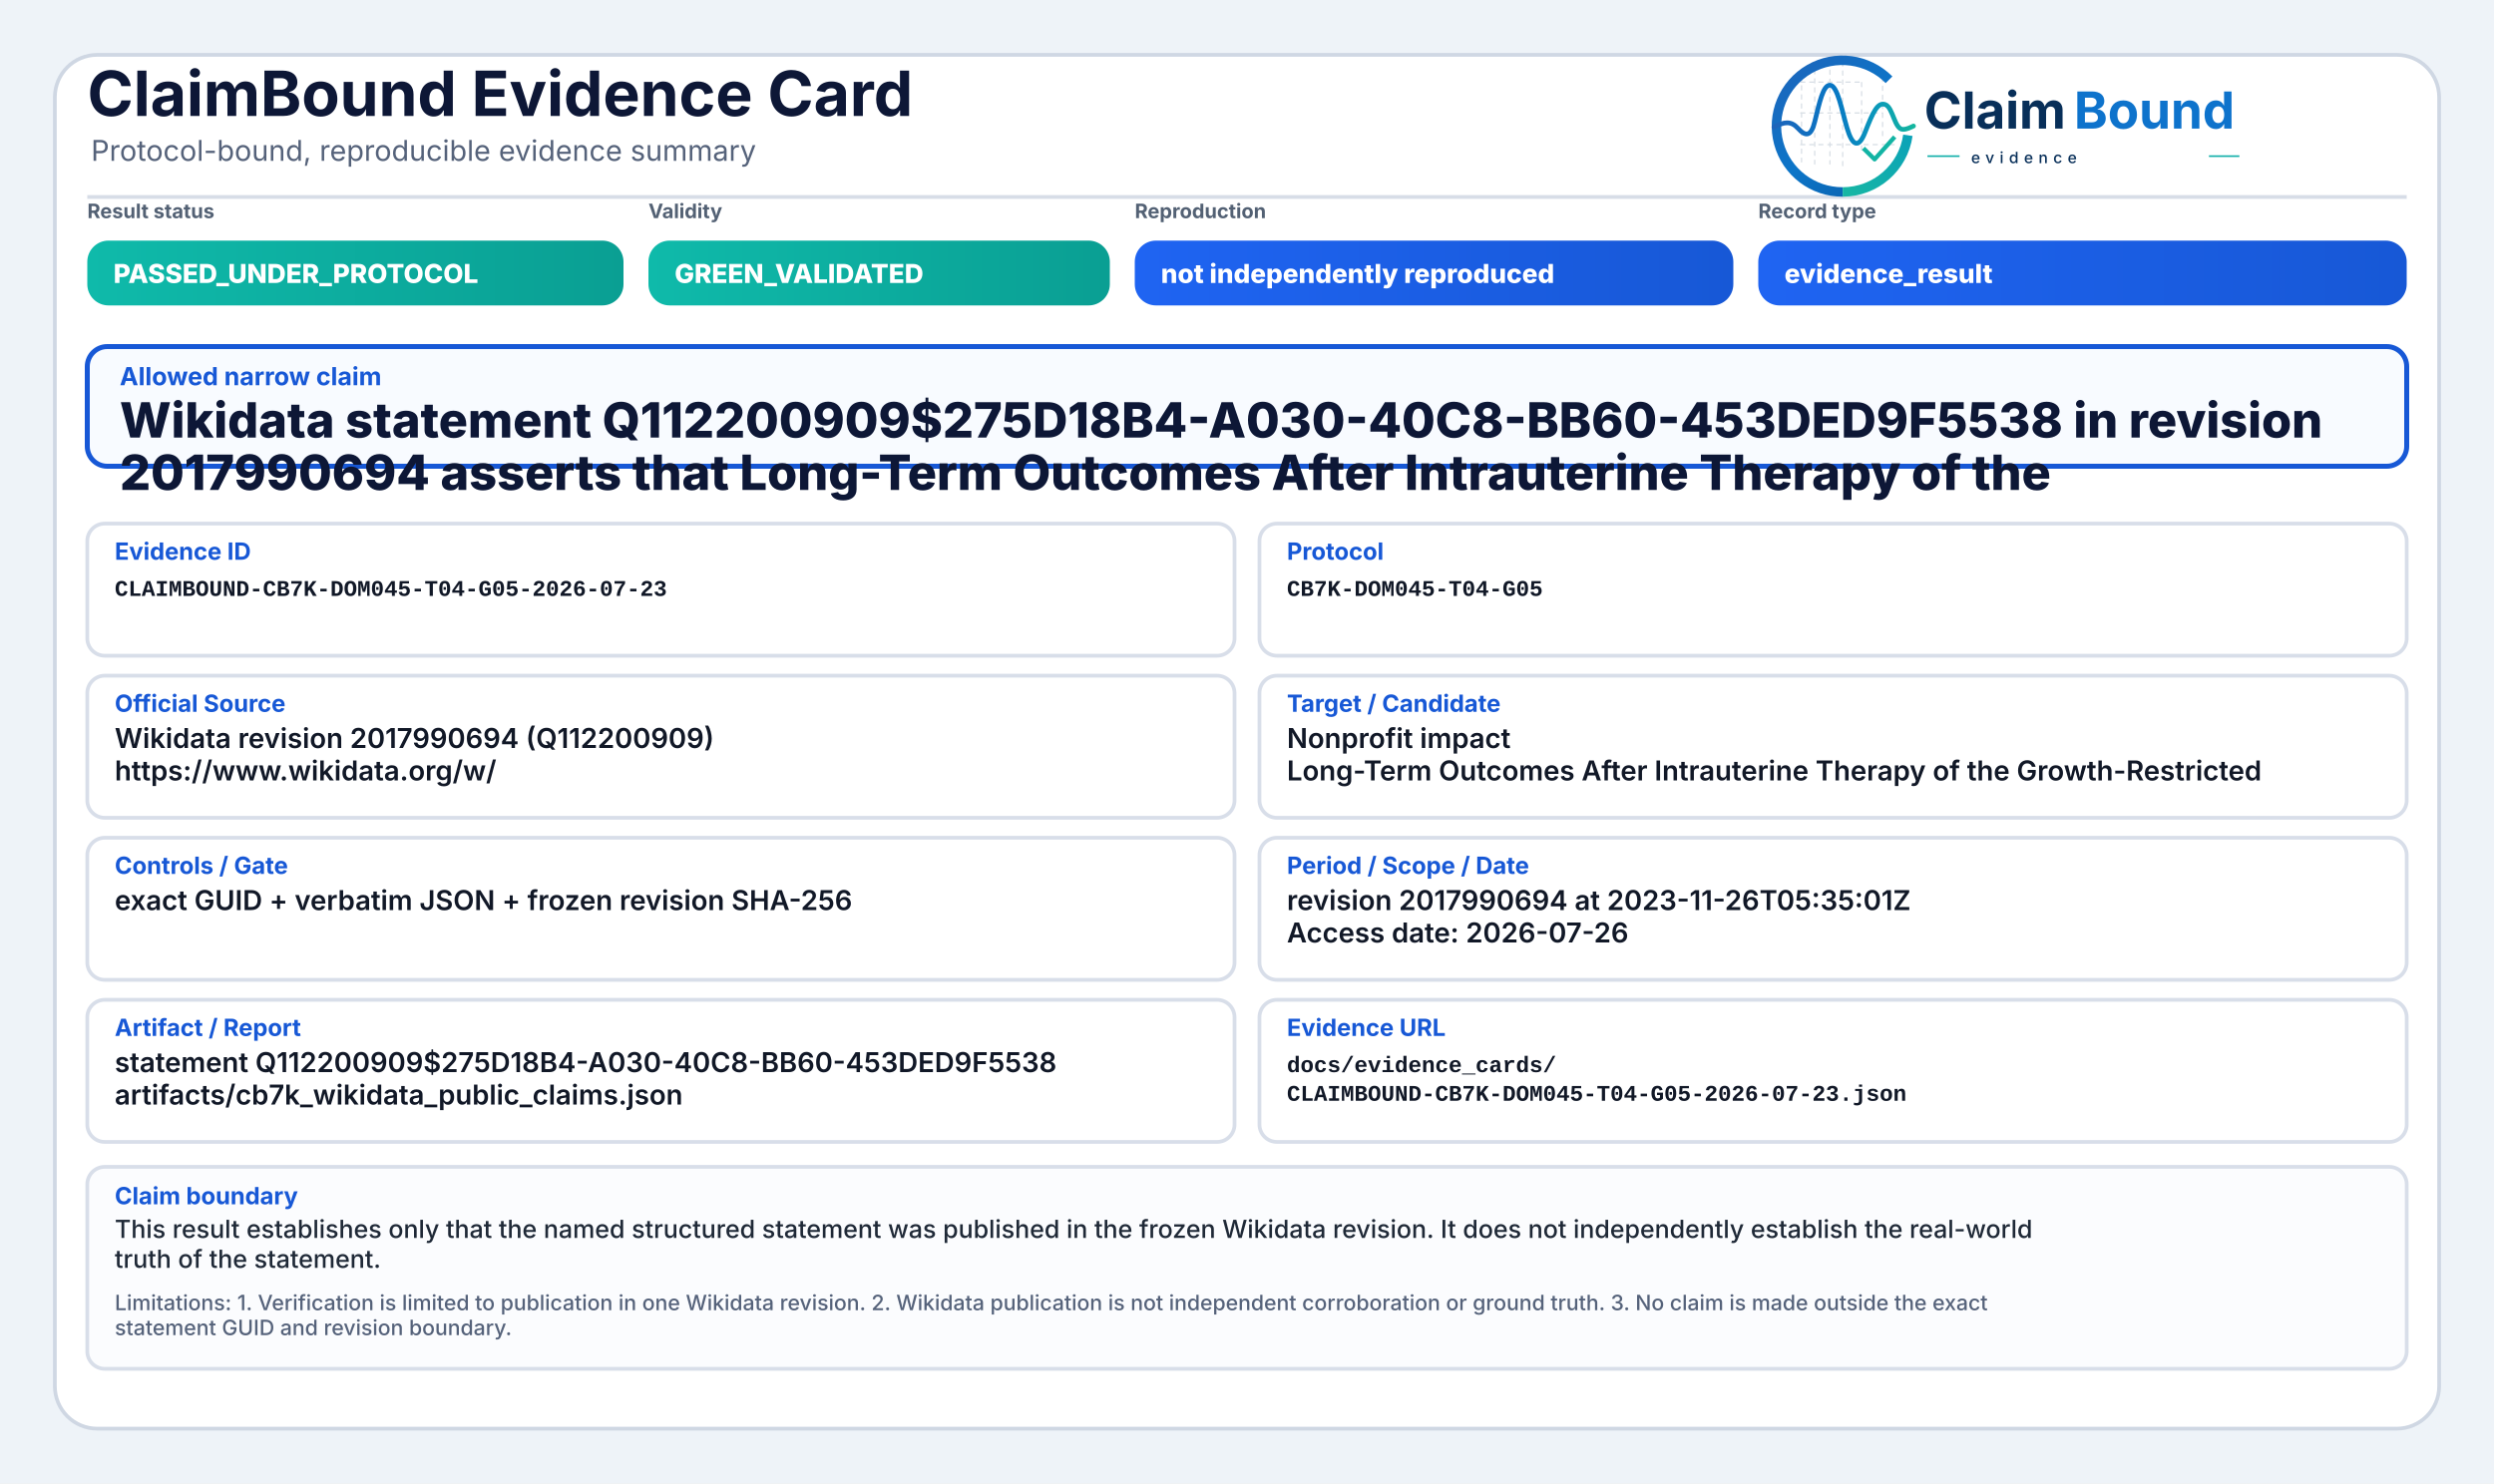
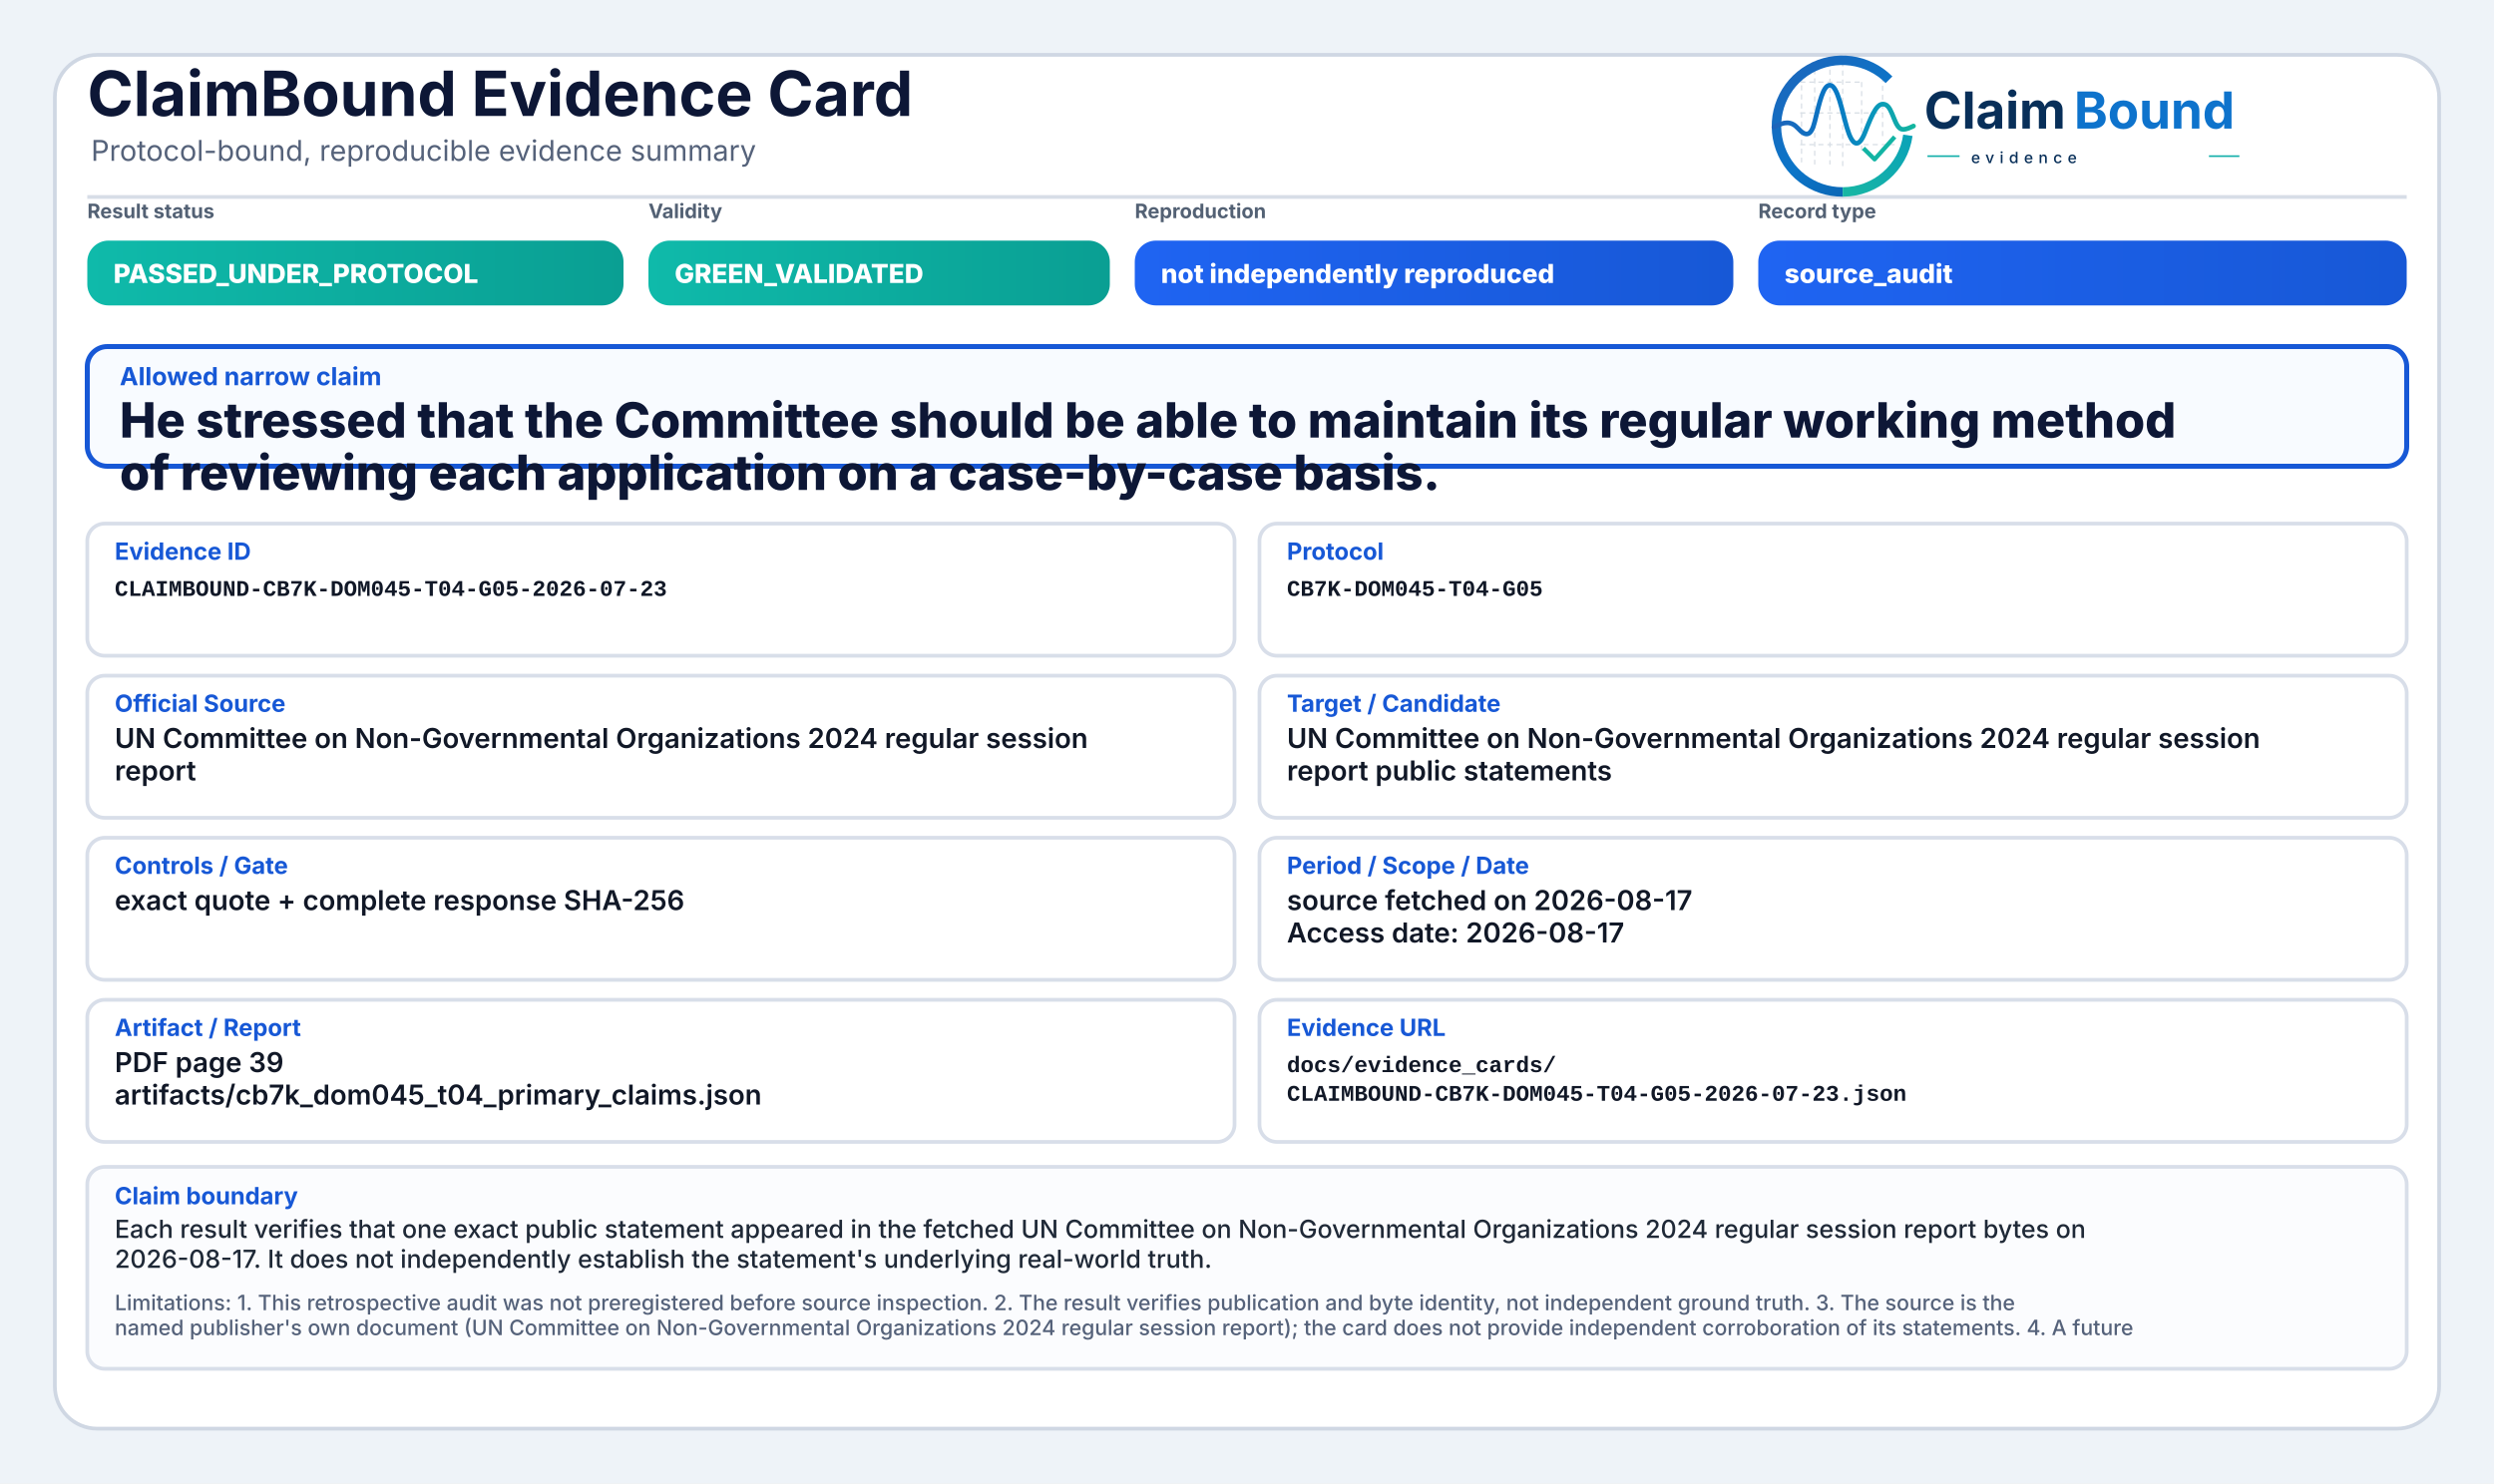
<svg xmlns="http://www.w3.org/2000/svg" width="2000" height="1190" viewBox="0 0 2000 1190" role="img" aria-label="ClaimBound Evidence Card">
  <defs>
    <linearGradient id="greenGrad" x1="0" y1="0" x2="1" y2="0">
      <stop offset="0%" stop-color="#0fbaaa" />
      <stop offset="100%" stop-color="#0a9f93" />
    </linearGradient>
    <linearGradient id="yellowGrad" x1="0" y1="0" x2="1" y2="0">
      <stop offset="0%" stop-color="#fbbf24" />
      <stop offset="100%" stop-color="#d97706" />
    </linearGradient>
    <linearGradient id="amberGrad" x1="0" y1="0" x2="1" y2="0">
      <stop offset="0%" stop-color="#f97316" />
      <stop offset="100%" stop-color="#c2410c" />
    </linearGradient>
    <linearGradient id="redGrad" x1="0" y1="0" x2="1" y2="0">
      <stop offset="0%" stop-color="#ef4444" />
      <stop offset="100%" stop-color="#b91c1c" />
    </linearGradient>
    <linearGradient id="grayGrad" x1="0" y1="0" x2="1" y2="0">
      <stop offset="0%" stop-color="#64748b" />
      <stop offset="100%" stop-color="#475569" />
    </linearGradient>
    <linearGradient id="blueGrad" x1="0" y1="0" x2="1" y2="0">
      <stop offset="0%" stop-color="#1f64f2" />
      <stop offset="100%" stop-color="#1758d6" />
    </linearGradient>
    <linearGradient id="logoRingBlue" x1="73" y1="453" x2="348" y2="793" gradientUnits="userSpaceOnUse">
      <stop offset="0" stop-color="#1E64BA" />
      <stop offset="0.55" stop-color="#0C75C8" />
      <stop offset="1" stop-color="#0A5FAB" />
    </linearGradient>
    <linearGradient id="logoRingTeal" x1="221" y1="792" x2="403" y2="594" gradientUnits="userSpaceOnUse">
      <stop offset="0" stop-color="#18B7A3" />
      <stop offset="1" stop-color="#089EBC" />
    </linearGradient>
    <linearGradient id="logoSignalGradient" x1="61" y1="628" x2="404" y2="628" gradientUnits="userSpaceOnUse">
      <stop offset="0" stop-color="#1E64BA" />
      <stop offset="0.43" stop-color="#0877C4" />
      <stop offset="0.72" stop-color="#0A97BB" />
      <stop offset="1" stop-color="#14B69E" />
    </linearGradient>
  </defs>
  <rect x="0" y="0" width="2000" height="1190" fill="#eef3f8" />
  <rect x="44" y="44" width="1912" height="1102" rx="34" fill="#ffffff" stroke="#cfd7e3" stroke-width="3" />
  <path d="M70 158 H1930" stroke="#d7dde7" stroke-width="3" />
  <text x="70" y="93" font-family="Inter, Segoe UI, Arial, sans-serif" font-size="50" font-weight="750" fill="#0d1736">ClaimBound Evidence Card</text>
  <text x="73" y="129" font-family="Inter, Segoe UI, Arial, sans-serif" font-size="23" font-weight="400" fill="#55627a">Protocol-bound, reproducible evidence summary</text>
  <g aria-label="ClaimBound evidence logo" transform="translate(1415,52) scale(0.33) translate(-40,-478)">
    <g stroke-linecap="butt" stroke-linejoin="round">
      <g stroke="#CBD3DC" stroke-width="3.2" stroke-linecap="round" stroke-dasharray="10 12" opacity="0.72">
        <path d="M130 507V714" />
        <path d="M162 490V719" />
        <path d="M199 491V719" />
        <path d="M230 471V726" />
        <path d="M276 521V690" />
        <path d="M327 508V650" />
        <path d="M128 520H277" />
        <path d="M128 595H327" />
        <path d="M128 672H355" />
      </g>
      <path d="M342.6 514.3A160 160 0 1 0 230 787" fill="none" stroke="url(#logoRingBlue)" stroke-width="23" />
      <path d="M230 787A160 160 0 0 0 388.4 649.3" fill="none" stroke="url(#logoRingTeal)" stroke-width="23" />
      <path d="M63 629.5C87 616.4 104.3 613.6 121.2 632.2C140.7 653.8 153.4 651.6 162.1 616.2C173.8 568.5 182.5 527.5 198.9 527.5C217.5 527.5 228.4 590.6 240.3 630.8C253.4 675.4 268.6 682.8 284.6 641.5C303.5 592.9 315.2 567.6 333.7 574.7C352.6 582 355.7 635.1 376.6 634.9C386.2 634.8 394 630.4 402 626.8" fill="none" stroke="url(#logoSignalGradient)" stroke-width="11.5" stroke-linecap="round" />
      <path d="M284 684.5L307.5 707.7L353 657" fill="none" stroke="#12B4A4" stroke-width="10.5" stroke-linecap="square" />
    </g>
    <text x="428" y="633" font-family="Inter, Segoe UI, Arial, sans-serif" font-size="124" font-weight="750" fill="#082F59" text-rendering="geometricPrecision">Claim</text>
    <text x="792" y="633" font-family="Inter, Segoe UI, Arial, sans-serif" font-size="124" font-weight="750" fill="#0E73CC" text-rendering="geometricPrecision">Bound</text>
    <line x1="436" y1="700" x2="514" y2="700" stroke="#11AFA9" stroke-width="4" />
    <text x="542" y="717" font-family="Inter, Segoe UI, Arial, sans-serif" font-size="38" font-weight="500" letter-spacing="13" fill="#082F59">evidence</text>
    <line x1="1120" y1="700" x2="1194" y2="700" stroke="#11AFA9" stroke-width="4" />
  </g>
  <text x="70" y="175" font-family="Inter, Segoe UI, Arial, sans-serif" font-size="16" font-weight="650" fill="#536174">Result status</text>
  <rect x="70" y="193" width="430" height="52" rx="17" fill="url(#greenGrad)" />
  <text x="91" y="227" font-family="Inter, Segoe UI, Arial, sans-serif" font-size="21" font-weight="800" fill="#ffffff">PASSED_UNDER_PROTOCOL</text>
  <text x="520" y="175" font-family="Inter, Segoe UI, Arial, sans-serif" font-size="16" font-weight="650" fill="#536174">Validity</text>
  <rect x="520" y="193" width="370" height="52" rx="17" fill="url(#greenGrad)" />
  <text x="541" y="227" font-family="Inter, Segoe UI, Arial, sans-serif" font-size="21" font-weight="800" fill="#ffffff">GREEN_VALIDATED</text>
  <text x="910" y="175" font-family="Inter, Segoe UI, Arial, sans-serif" font-size="16" font-weight="650" fill="#536174">Reproduction</text>
  <rect x="910" y="193" width="480" height="52" rx="17" fill="url(#blueGrad)" />
  <text x="931" y="227" font-family="Inter, Segoe UI, Arial, sans-serif" font-size="21" font-weight="800" fill="#ffffff">not independently reproduced</text>
  <text x="1410" y="175" font-family="Inter, Segoe UI, Arial, sans-serif" font-size="16" font-weight="650" fill="#536174">Record type</text>
  <rect x="1410" y="193" width="520" height="52" rx="17" fill="url(#blueGrad)" />
-   <text x="1431" y="227" font-family="Inter, Segoe UI, Arial, sans-serif" font-size="21" font-weight="800" fill="#ffffff">evidence_result</text>
+   <text x="1431" y="227" font-family="Inter, Segoe UI, Arial, sans-serif" font-size="21" font-weight="800" fill="#ffffff">source_audit</text>
  <rect x="70" y="278" width="1860" height="96" rx="16" fill="#f8fbff" stroke="#1758d6" stroke-width="4" />
  <text x="96" y="309" font-family="Inter, Segoe UI, Arial, sans-serif" font-size="20" font-weight="750" fill="#1758d6">Allowed narrow claim</text>
-   <text x="96" y="351" font-family="Inter, Segoe UI, Arial, sans-serif" font-size="39" font-weight="800" fill="#0d1736">Wikidata statement Q112200909$275D18B4-A030-40C8-BB60-453DED9F5538 in revision</text>
-   <text x="96" y="393" font-family="Inter, Segoe UI, Arial, sans-serif" font-size="39" font-weight="800" fill="#0d1736">2017990694 asserts that Long-Term Outcomes After Intrauterine Therapy of the</text>
+   <text x="96" y="351" font-family="Inter, Segoe UI, Arial, sans-serif" font-size="39" font-weight="800" fill="#0d1736">He stressed that the Committee should be able to maintain its regular working method</text>
+   <text x="96" y="393" font-family="Inter, Segoe UI, Arial, sans-serif" font-size="39" font-weight="800" fill="#0d1736">of reviewing each application on a case-by-case basis.</text>
  <rect x="70" y="420" width="920" height="106" rx="14" fill="#ffffff" stroke="#d8dee9" stroke-width="3" />
  <text x="92" y="449" font-family="Inter, Segoe UI, Arial, sans-serif" font-size="19" font-weight="750" fill="#1758d6">Evidence ID</text>
  <text x="92" y="478" font-family="SFMono-Regular, Consolas, Liberation Mono, monospace" font-size="18" font-weight="600" fill="#111827">CLAIMBOUND-CB7K-DOM045-T04-G05-2026-07-23</text>
  <rect x="1010" y="420" width="920" height="106" rx="14" fill="#ffffff" stroke="#d8dee9" stroke-width="3" />
  <text x="1032" y="449" font-family="Inter, Segoe UI, Arial, sans-serif" font-size="19" font-weight="750" fill="#1758d6">Protocol</text>
  <text x="1032" y="478" font-family="SFMono-Regular, Consolas, Liberation Mono, monospace" font-size="18" font-weight="600" fill="#111827">CB7K-DOM045-T04-G05</text>
  <rect x="70" y="542" width="920" height="114" rx="14" fill="#ffffff" stroke="#d8dee9" stroke-width="3" />
  <text x="92" y="571" font-family="Inter, Segoe UI, Arial, sans-serif" font-size="19" font-weight="750" fill="#1758d6">Official Source</text>
-   <text x="92" y="600" font-family="Inter, Segoe UI, Arial, sans-serif" font-size="22" font-weight="600" fill="#111827">Wikidata revision 2017990694 (Q112200909)</text>
-   <text x="92" y="626" font-family="Inter, Segoe UI, Arial, sans-serif" font-size="22" font-weight="600" fill="#111827">https://www.wikidata.org/w/</text>
+   <text x="92" y="600" font-family="Inter, Segoe UI, Arial, sans-serif" font-size="22" font-weight="600" fill="#111827">UN Committee on Non-Governmental Organizations 2024 regular session</text>
+   <text x="92" y="626" font-family="Inter, Segoe UI, Arial, sans-serif" font-size="22" font-weight="600" fill="#111827">report</text>
  <rect x="1010" y="542" width="920" height="114" rx="14" fill="#ffffff" stroke="#d8dee9" stroke-width="3" />
  <text x="1032" y="571" font-family="Inter, Segoe UI, Arial, sans-serif" font-size="19" font-weight="750" fill="#1758d6">Target / Candidate</text>
-   <text x="1032" y="600" font-family="Inter, Segoe UI, Arial, sans-serif" font-size="22" font-weight="600" fill="#111827">Nonprofit impact</text>
-   <text x="1032" y="626" font-family="Inter, Segoe UI, Arial, sans-serif" font-size="22" font-weight="600" fill="#111827">Long-Term Outcomes After Intrauterine Therapy of the Growth-Restricted</text>
+   <text x="1032" y="600" font-family="Inter, Segoe UI, Arial, sans-serif" font-size="22" font-weight="600" fill="#111827">UN Committee on Non-Governmental Organizations 2024 regular session</text>
+   <text x="1032" y="626" font-family="Inter, Segoe UI, Arial, sans-serif" font-size="22" font-weight="600" fill="#111827">report public statements</text>
  <rect x="70" y="672" width="920" height="114" rx="14" fill="#ffffff" stroke="#d8dee9" stroke-width="3" />
  <text x="92" y="701" font-family="Inter, Segoe UI, Arial, sans-serif" font-size="19" font-weight="750" fill="#1758d6">Controls / Gate</text>
-   <text x="92" y="730" font-family="Inter, Segoe UI, Arial, sans-serif" font-size="22" font-weight="600" fill="#111827">exact GUID + verbatim JSON + frozen revision SHA-256</text>
+   <text x="92" y="730" font-family="Inter, Segoe UI, Arial, sans-serif" font-size="22" font-weight="600" fill="#111827">exact quote + complete response SHA-256</text>
  <rect x="1010" y="672" width="920" height="114" rx="14" fill="#ffffff" stroke="#d8dee9" stroke-width="3" />
  <text x="1032" y="701" font-family="Inter, Segoe UI, Arial, sans-serif" font-size="19" font-weight="750" fill="#1758d6">Period / Scope / Date</text>
-   <text x="1032" y="730" font-family="Inter, Segoe UI, Arial, sans-serif" font-size="22" font-weight="600" fill="#111827">revision 2017990694 at 2023-11-26T05:35:01Z</text>
-   <text x="1032" y="756" font-family="Inter, Segoe UI, Arial, sans-serif" font-size="22" font-weight="600" fill="#111827">Access date: 2026-07-26</text>
+   <text x="1032" y="730" font-family="Inter, Segoe UI, Arial, sans-serif" font-size="22" font-weight="600" fill="#111827">source fetched on 2026-08-17</text>
+   <text x="1032" y="756" font-family="Inter, Segoe UI, Arial, sans-serif" font-size="22" font-weight="600" fill="#111827">Access date: 2026-08-17</text>
  <rect x="70" y="802" width="920" height="114" rx="14" fill="#ffffff" stroke="#d8dee9" stroke-width="3" />
  <text x="92" y="831" font-family="Inter, Segoe UI, Arial, sans-serif" font-size="19" font-weight="750" fill="#1758d6">Artifact / Report</text>
-   <text x="92" y="860" font-family="Inter, Segoe UI, Arial, sans-serif" font-size="22" font-weight="600" fill="#111827">statement Q112200909$275D18B4-A030-40C8-BB60-453DED9F5538</text>
-   <text x="92" y="886" font-family="Inter, Segoe UI, Arial, sans-serif" font-size="22" font-weight="600" fill="#111827">artifacts/cb7k_wikidata_public_claims.json</text>
+   <text x="92" y="860" font-family="Inter, Segoe UI, Arial, sans-serif" font-size="22" font-weight="600" fill="#111827">PDF page 39</text>
+   <text x="92" y="886" font-family="Inter, Segoe UI, Arial, sans-serif" font-size="22" font-weight="600" fill="#111827">artifacts/cb7k_dom045_t04_primary_claims.json</text>
  <rect x="1010" y="802" width="920" height="114" rx="14" fill="#ffffff" stroke="#d8dee9" stroke-width="3" />
  <text x="1032" y="831" font-family="Inter, Segoe UI, Arial, sans-serif" font-size="19" font-weight="750" fill="#1758d6">Evidence URL</text>
  <text x="1032" y="860" font-family="SFMono-Regular, Consolas, Liberation Mono, monospace" font-size="18" font-weight="600" fill="#111827">docs/evidence_cards/</text>
  <text x="1032" y="883" font-family="SFMono-Regular, Consolas, Liberation Mono, monospace" font-size="18" font-weight="600" fill="#111827">CLAIMBOUND-CB7K-DOM045-T04-G05-2026-07-23.json</text>
  <rect x="70" y="936" width="1860" height="162" rx="14" fill="#fbfcfe" stroke="#d8dee9" stroke-width="3" />
  <text x="92" y="966" font-family="Inter, Segoe UI, Arial, sans-serif" font-size="19" font-weight="750" fill="#1758d6">Claim boundary</text>
-   <text x="92" y="993" font-family="Inter, Segoe UI, Arial, sans-serif" font-size="20" font-weight="500" fill="#1f2937">This result establishes only that the named structured statement was published in the frozen Wikidata revision. It does not independently establish the real-world</text>
-   <text x="92" y="1017" font-family="Inter, Segoe UI, Arial, sans-serif" font-size="20" font-weight="500" fill="#1f2937">truth of the statement.</text>
-   <text x="92" y="1051" font-family="Inter, Segoe UI, Arial, sans-serif" font-size="17" font-weight="500" fill="#55627a">Limitations: 1. Verification is limited to publication in one Wikidata revision. 2. Wikidata publication is not independent corroboration or ground truth. 3. No claim is made outside the exact</text>
-   <text x="92" y="1071" font-family="Inter, Segoe UI, Arial, sans-serif" font-size="17" font-weight="500" fill="#55627a">statement GUID and revision boundary.</text>
+   <text x="92" y="993" font-family="Inter, Segoe UI, Arial, sans-serif" font-size="20" font-weight="500" fill="#1f2937">Each result verifies that one exact public statement appeared in the fetched UN Committee on Non-Governmental Organizations 2024 regular session report bytes on</text>
+   <text x="92" y="1017" font-family="Inter, Segoe UI, Arial, sans-serif" font-size="20" font-weight="500" fill="#1f2937">2026-08-17. It does not independently establish the statement's underlying real-world truth.</text>
+   <text x="92" y="1051" font-family="Inter, Segoe UI, Arial, sans-serif" font-size="17" font-weight="500" fill="#55627a">Limitations: 1. This retrospective audit was not preregistered before source inspection. 2. The result verifies publication and byte identity, not independent ground truth. 3. The source is the</text>
+   <text x="92" y="1071" font-family="Inter, Segoe UI, Arial, sans-serif" font-size="17" font-weight="500" fill="#55627a">named publisher's own document (UN Committee on Non-Governmental Organizations 2024 regular session report); the card does not provide independent corroboration of its statements. 4. A future</text>
</svg>
